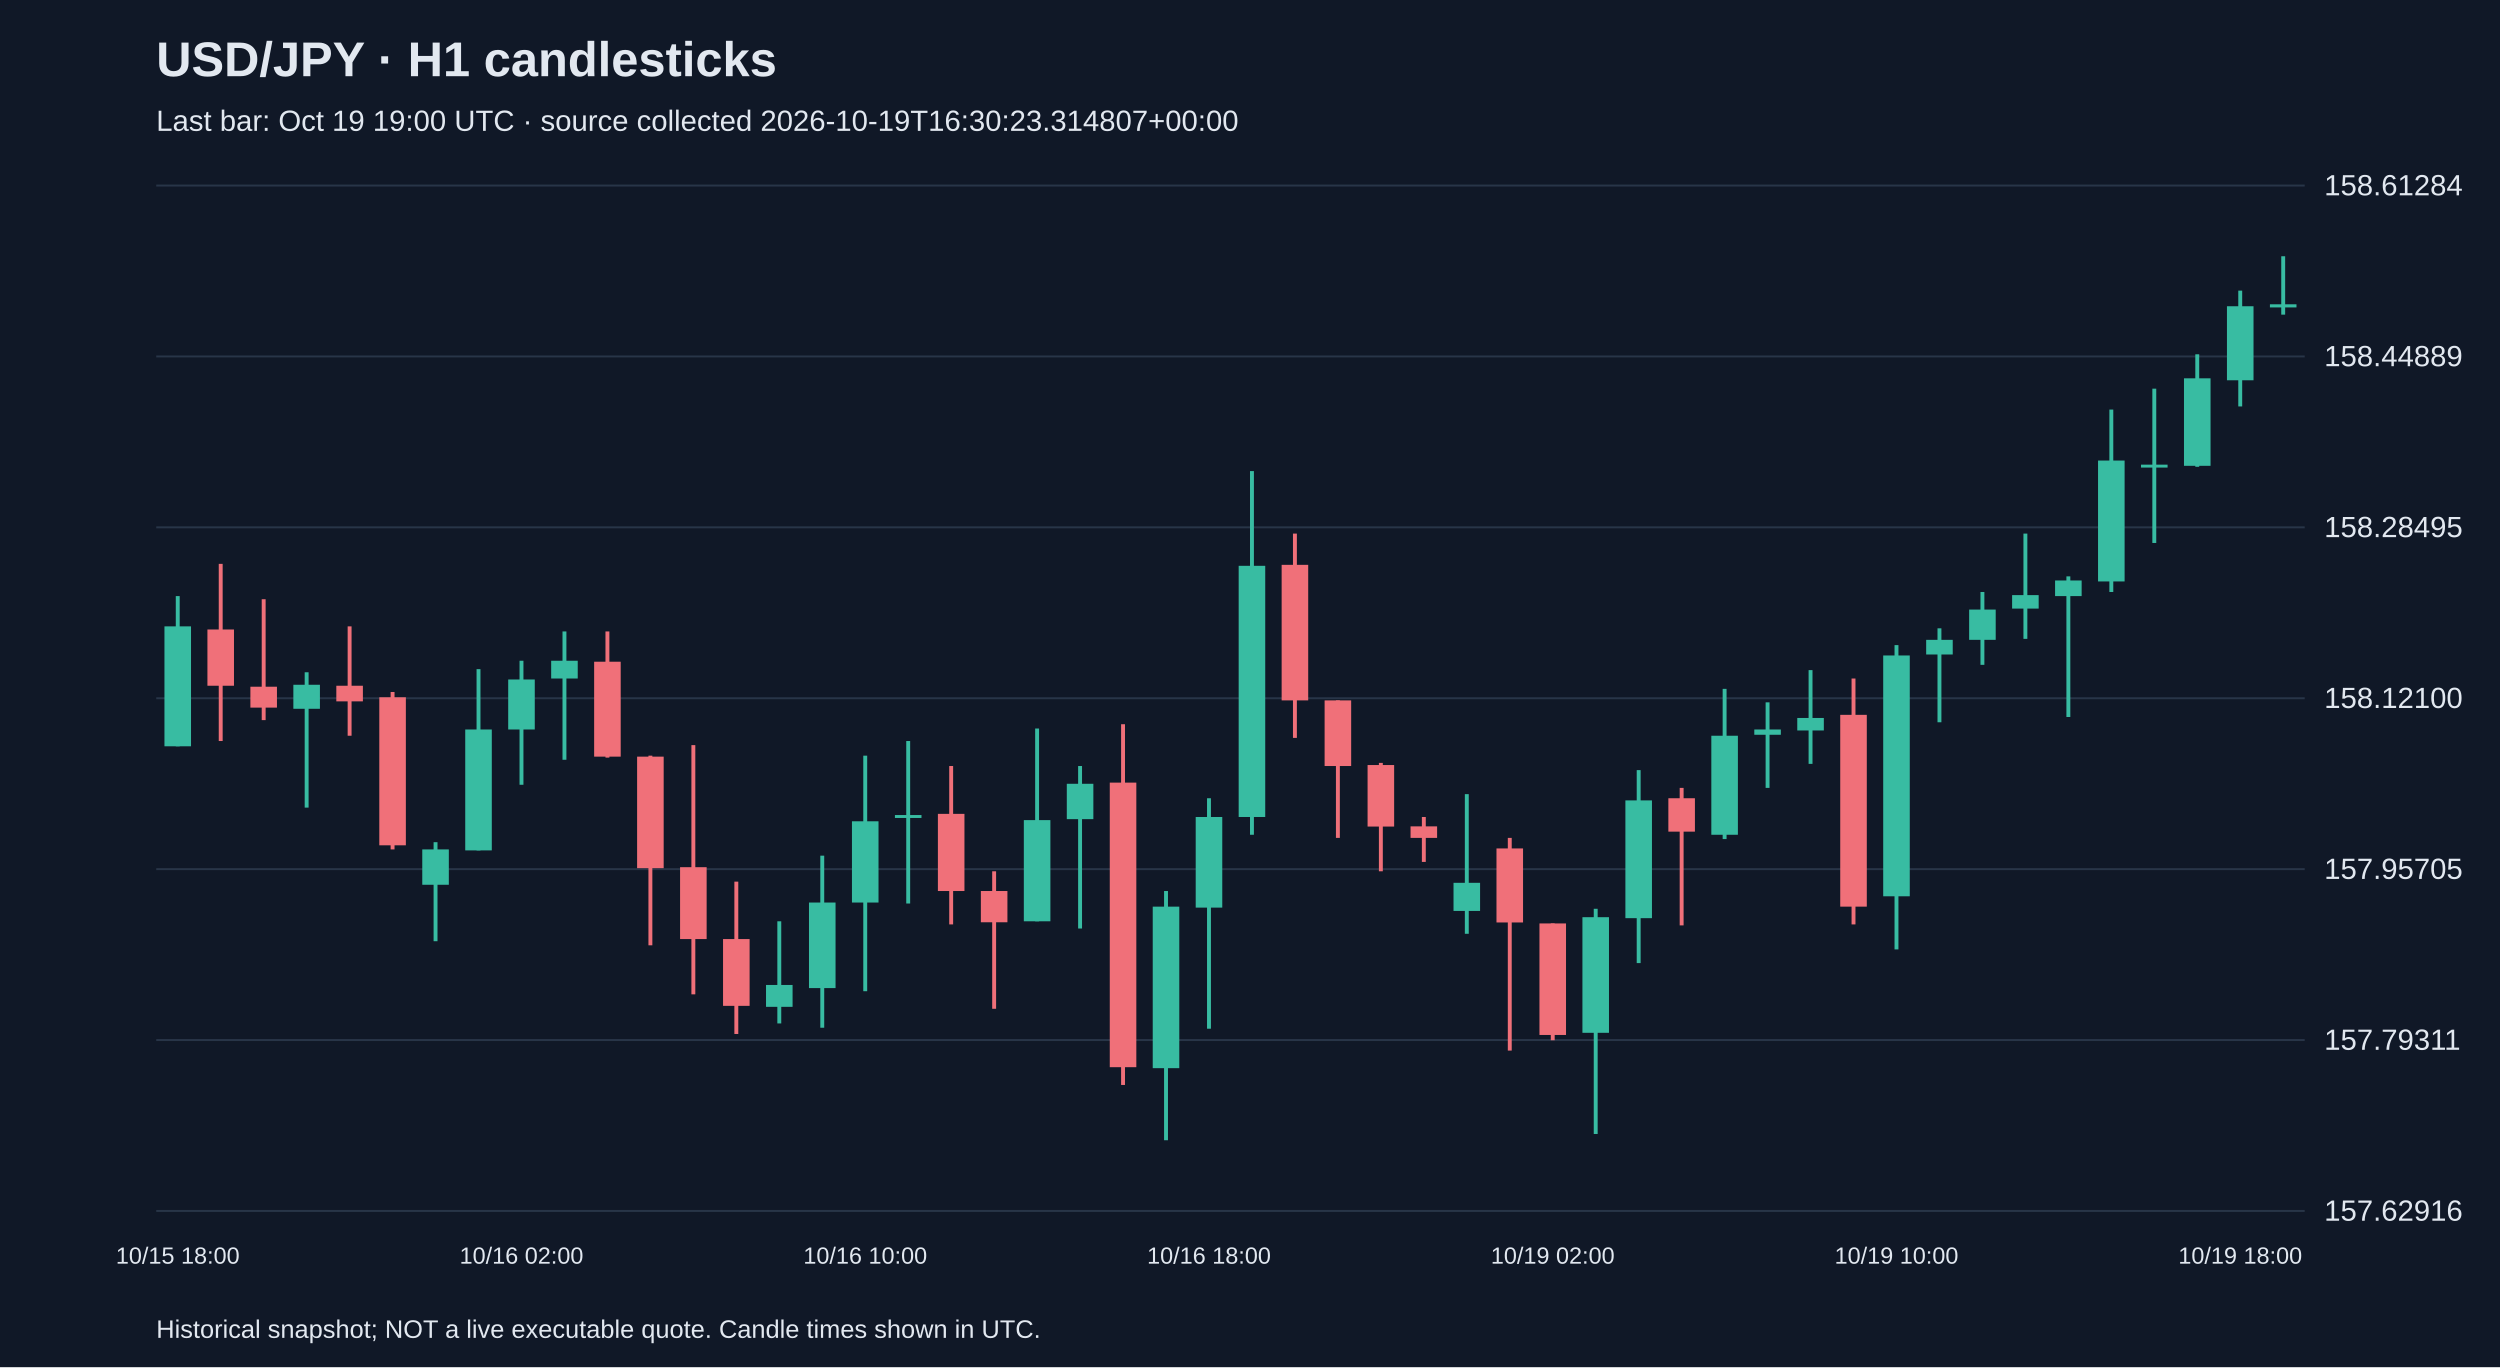
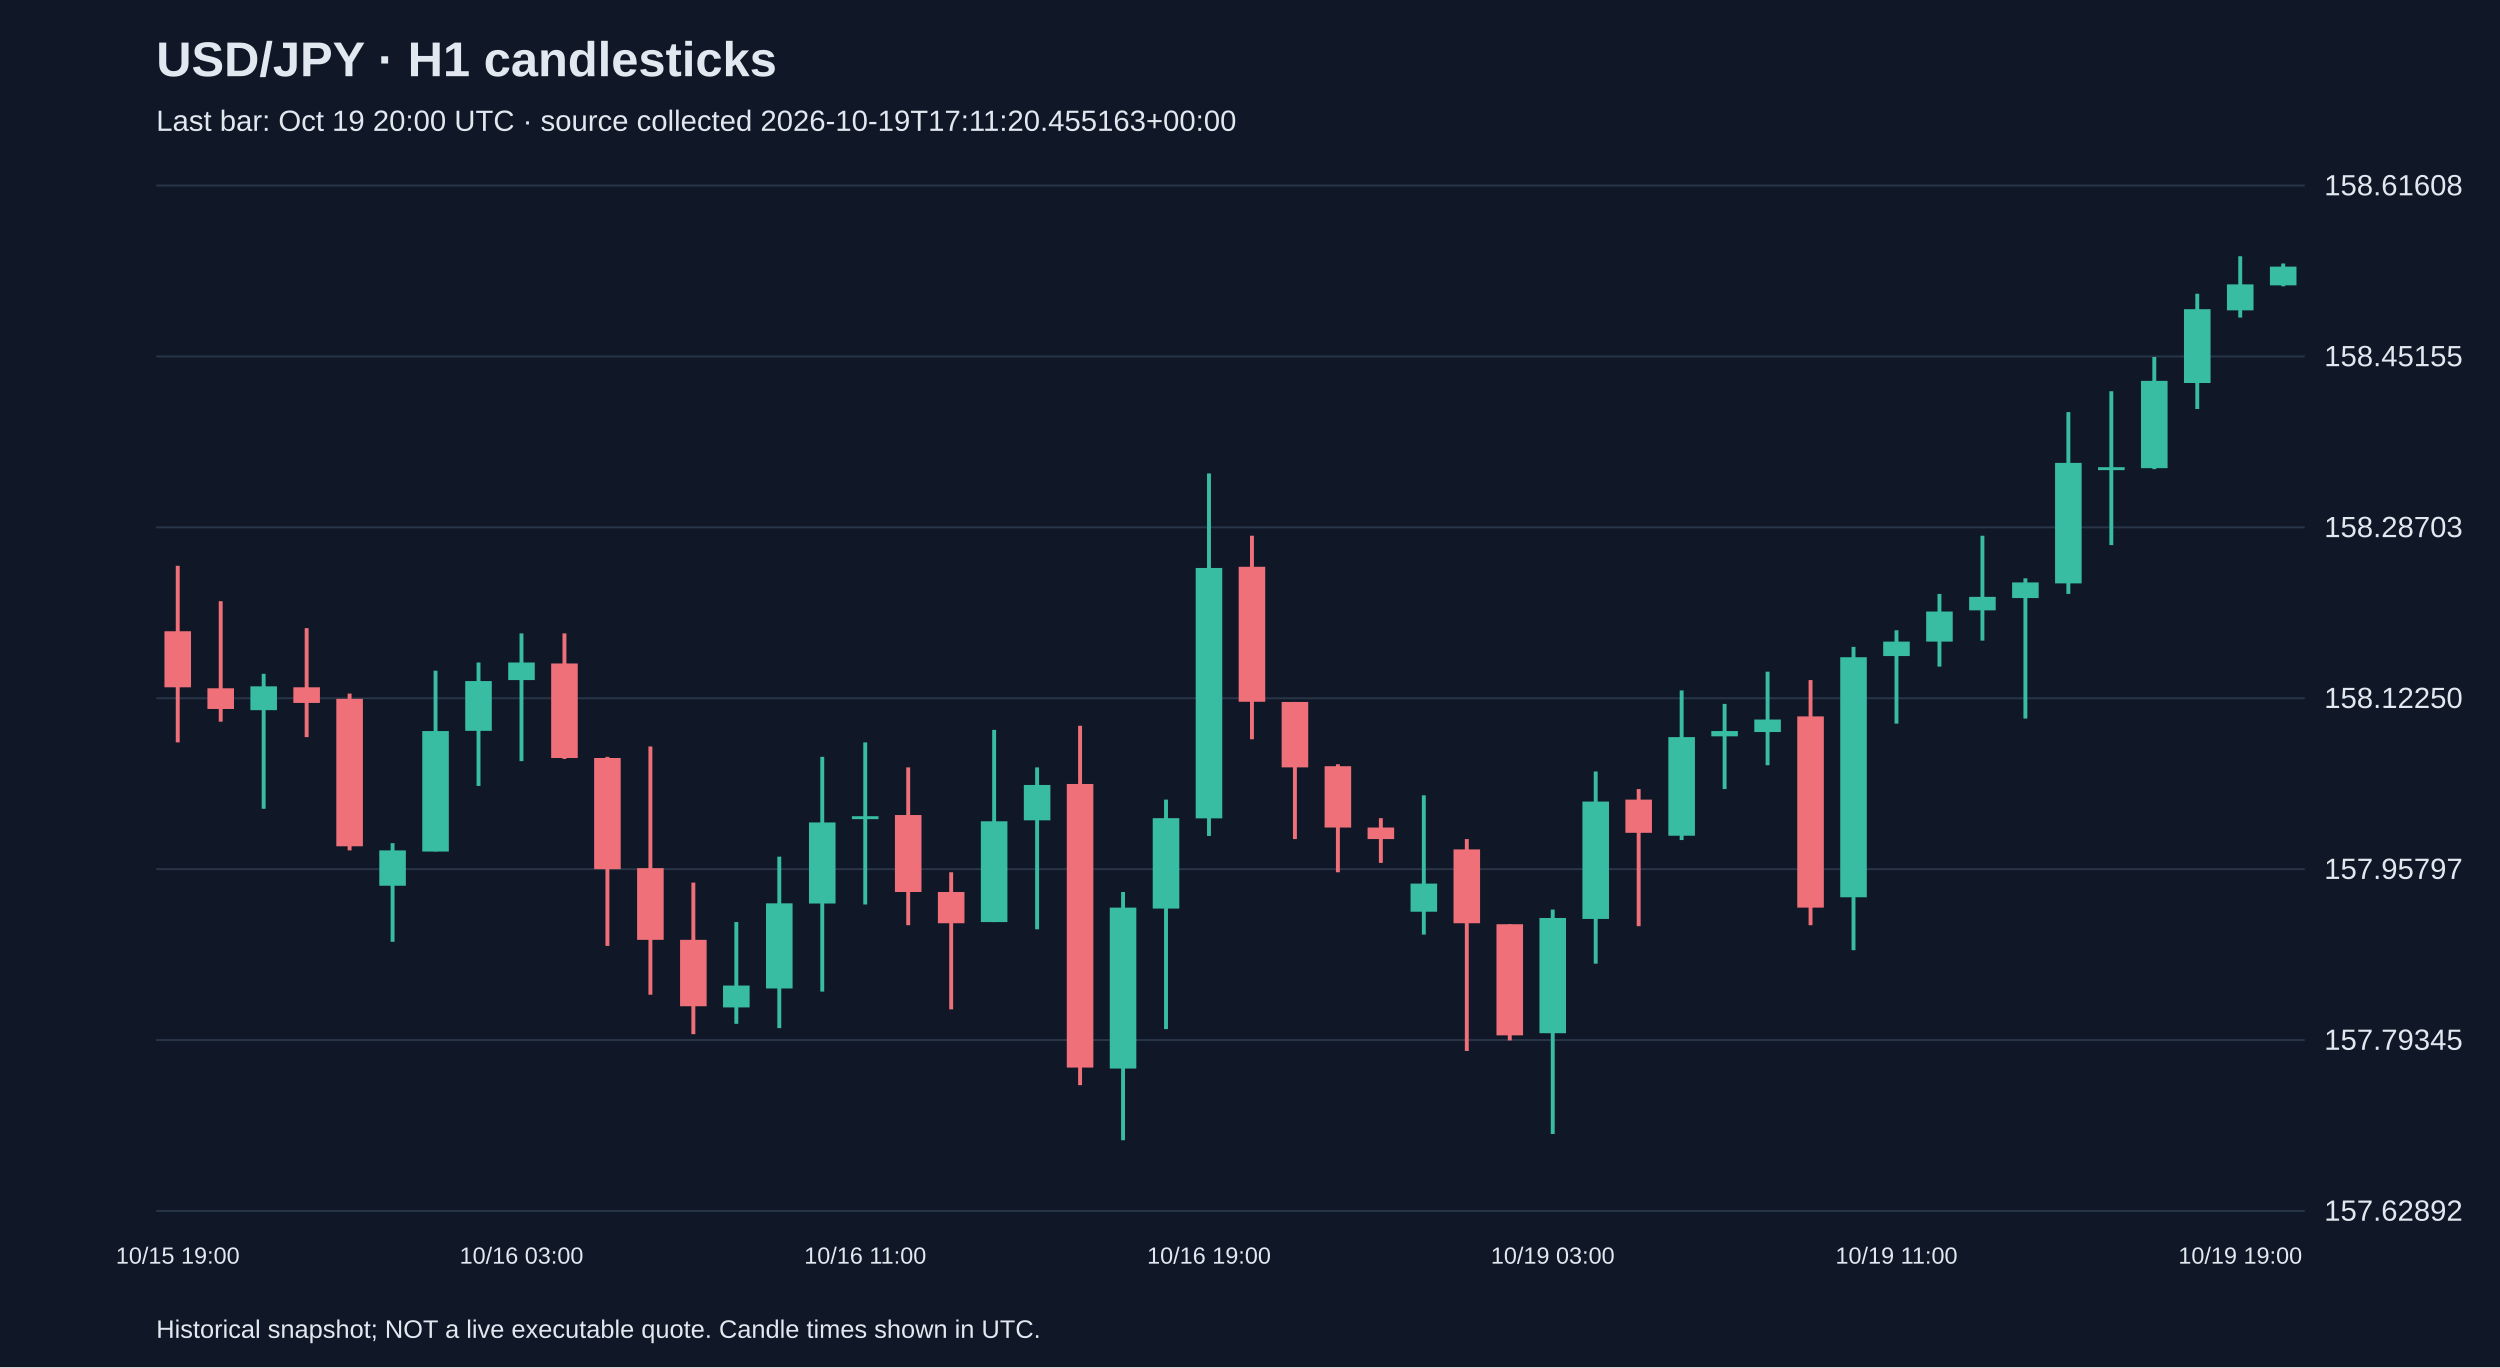
<svg xmlns="http://www.w3.org/2000/svg" viewBox="0 0 1280 700">
  <rect width="100%" height="100%" fill="#101827" />
  <style>text{font-family:Arial,sans-serif;fill:#e2e8f0}</style>
  <text x="80" y="39" font-size="25" font-weight="bold">USD/JPY · H1 candlesticks</text>
-   <text x="80" y="67" font-size="15" fill="#a6b1c5">Last bar: Oct 19 19:00 UTC · source collected 2026-10-19T16:30:23.314807+00:00</text>
+   <text x="80" y="67" font-size="15" fill="#a6b1c5">Last bar: Oct 19 20:00 UTC · source collected 2026-10-19T17:11:20.455163+00:00</text>
  <line x1="80" y1="620.0" x2="1180" y2="620.0" stroke="#283548" />
-   <text x="1190" y="625.0" font-size="15">157.62916</text>
+   <text x="1190" y="625.0" font-size="15">157.62892</text>
  <line x1="80" y1="532.5" x2="1180" y2="532.5" stroke="#283548" />
-   <text x="1190" y="537.5" font-size="15">157.79311</text>
+   <text x="1190" y="537.5" font-size="15">157.79345</text>
  <line x1="80" y1="445.0" x2="1180" y2="445.0" stroke="#283548" />
-   <text x="1190" y="450.0" font-size="15">157.95705</text>
+   <text x="1190" y="450.0" font-size="15">157.95797</text>
  <line x1="80" y1="357.5" x2="1180" y2="357.5" stroke="#283548" />
-   <text x="1190" y="362.5" font-size="15">158.12100</text>
+   <text x="1190" y="362.5" font-size="15">158.12250</text>
  <line x1="80" y1="270.0" x2="1180" y2="270.0" stroke="#283548" />
-   <text x="1190" y="275.0" font-size="15">158.28495</text>
+   <text x="1190" y="275.0" font-size="15">158.28703</text>
  <line x1="80" y1="182.5" x2="1180" y2="182.5" stroke="#283548" />
-   <text x="1190" y="187.5" font-size="15">158.44889</text>
+   <text x="1190" y="187.5" font-size="15">158.45155</text>
  <line x1="80" y1="95.0" x2="1180" y2="95.0" stroke="#283548" />
-   <text x="1190" y="100.0" font-size="15">158.61284</text>
-   <line x1="91.0" y1="305.2" x2="91.0" y2="382.1" stroke="#38bca2" stroke-width="2" />
-   <rect x="84.2" y="320.7" width="13.6" height="61.4" fill="#38bca2" />
-   <text x="91.0" y="647" text-anchor="middle" font-size="12">10/15 18:00</text>
-   <line x1="113.0" y1="288.7" x2="113.0" y2="379.4" stroke="#f07079" stroke-width="2" />
-   <rect x="106.2" y="322.3" width="13.6" height="28.8" fill="#f07079" />
-   <line x1="135.0" y1="306.8" x2="135.0" y2="368.7" stroke="#f07079" stroke-width="2" />
-   <rect x="128.2" y="351.6" width="13.6" height="10.7" fill="#f07079" />
-   <line x1="157.0" y1="344.2" x2="157.0" y2="413.5" stroke="#38bca2" stroke-width="2" />
-   <rect x="150.2" y="350.6" width="13.6" height="12.3" fill="#38bca2" />
-   <line x1="179.0" y1="320.7" x2="179.0" y2="376.7" stroke="#f07079" stroke-width="2" />
-   <rect x="172.2" y="351.1" width="13.6" height="8.0" fill="#f07079" />
-   <line x1="201.0" y1="354.3" x2="201.0" y2="434.9" stroke="#f07079" stroke-width="2" />
-   <rect x="194.2" y="357.0" width="13.6" height="75.8" fill="#f07079" />
-   <line x1="223.0" y1="431.2" x2="223.0" y2="481.9" stroke="#38bca2" stroke-width="2" />
-   <rect x="216.2" y="434.9" width="13.6" height="18.1" fill="#38bca2" />
-   <line x1="245.0" y1="342.6" x2="245.0" y2="435.4" stroke="#38bca2" stroke-width="2" />
-   <rect x="238.2" y="373.5" width="13.6" height="61.9" fill="#38bca2" />
-   <line x1="267.0" y1="338.3" x2="267.0" y2="401.8" stroke="#38bca2" stroke-width="2" />
-   <rect x="260.2" y="347.9" width="13.6" height="25.6" fill="#38bca2" />
-   <text x="267.0" y="647" text-anchor="middle" font-size="12">10/16 02:00</text>
-   <line x1="289.0" y1="323.3" x2="289.0" y2="389.0" stroke="#38bca2" stroke-width="2" />
-   <rect x="282.2" y="338.3" width="13.6" height="9.1" fill="#38bca2" />
-   <line x1="311.0" y1="323.3" x2="311.0" y2="387.9" stroke="#f07079" stroke-width="2" />
-   <rect x="304.2" y="338.8" width="13.6" height="48.6" fill="#f07079" />
-   <line x1="333.0" y1="386.9" x2="333.0" y2="484.0" stroke="#f07079" stroke-width="2" />
-   <rect x="326.2" y="387.4" width="13.6" height="57.1" fill="#f07079" />
-   <line x1="355.0" y1="381.5" x2="355.0" y2="509.1" stroke="#f07079" stroke-width="2" />
-   <rect x="348.2" y="444.0" width="13.6" height="36.8" fill="#f07079" />
-   <line x1="377.0" y1="451.4" x2="377.0" y2="529.4" stroke="#f07079" stroke-width="2" />
-   <rect x="370.2" y="480.8" width="13.6" height="34.2" fill="#f07079" />
-   <line x1="399.0" y1="471.7" x2="399.0" y2="524.0" stroke="#38bca2" stroke-width="2" />
-   <rect x="392.2" y="504.3" width="13.6" height="11.2" fill="#38bca2" />
-   <line x1="421.0" y1="438.1" x2="421.0" y2="526.2" stroke="#38bca2" stroke-width="2" />
-   <rect x="414.2" y="462.1" width="13.6" height="43.8" fill="#38bca2" />
-   <line x1="443.0" y1="386.9" x2="443.0" y2="507.5" stroke="#38bca2" stroke-width="2" />
-   <rect x="436.2" y="420.5" width="13.6" height="41.6" fill="#38bca2" />
-   <text x="443.0" y="647" text-anchor="middle" font-size="12">10/16 10:00</text>
-   <line x1="465.0" y1="379.4" x2="465.0" y2="462.6" stroke="#38bca2" stroke-width="2" />
-   <rect x="458.2" y="417.3" width="13.6" height="1.5" fill="#38bca2" />
-   <line x1="487.0" y1="392.2" x2="487.0" y2="473.3" stroke="#f07079" stroke-width="2" />
-   <rect x="480.2" y="416.7" width="13.6" height="39.5" fill="#f07079" />
-   <line x1="509.0" y1="446.1" x2="509.0" y2="516.5" stroke="#f07079" stroke-width="2" />
-   <rect x="502.2" y="456.2" width="13.6" height="16.0" fill="#f07079" />
-   <line x1="531.0" y1="373.0" x2="531.0" y2="471.7" stroke="#38bca2" stroke-width="2" />
-   <rect x="524.2" y="419.9" width="13.6" height="51.8" fill="#38bca2" />
-   <line x1="553.0" y1="392.2" x2="553.0" y2="475.4" stroke="#38bca2" stroke-width="2" />
-   <rect x="546.2" y="401.3" width="13.6" height="18.1" fill="#38bca2" />
-   <line x1="575.0" y1="370.8" x2="575.0" y2="555.5" stroke="#f07079" stroke-width="2" />
-   <rect x="568.2" y="400.7" width="13.6" height="145.7" fill="#f07079" />
-   <line x1="597.0" y1="456.2" x2="597.0" y2="583.8" stroke="#38bca2" stroke-width="2" />
-   <rect x="590.2" y="464.2" width="13.6" height="82.7" fill="#38bca2" />
-   <line x1="619.0" y1="408.7" x2="619.0" y2="526.7" stroke="#38bca2" stroke-width="2" />
-   <rect x="612.2" y="418.3" width="13.6" height="46.4" fill="#38bca2" />
-   <text x="619.0" y="647" text-anchor="middle" font-size="12">10/16 18:00</text>
-   <line x1="641.0" y1="241.2" x2="641.0" y2="427.4" stroke="#38bca2" stroke-width="2" />
-   <rect x="634.2" y="289.7" width="13.6" height="128.6" fill="#38bca2" />
-   <line x1="663.0" y1="273.2" x2="663.0" y2="377.8" stroke="#f07079" stroke-width="2" />
-   <rect x="656.2" y="289.2" width="13.6" height="69.4" fill="#f07079" />
-   <line x1="685.0" y1="358.6" x2="685.0" y2="429.0" stroke="#f07079" stroke-width="2" />
-   <rect x="678.2" y="358.6" width="13.6" height="33.6" fill="#f07079" />
-   <line x1="707.0" y1="390.6" x2="707.0" y2="446.1" stroke="#f07079" stroke-width="2" />
-   <rect x="700.2" y="391.7" width="13.6" height="31.5" fill="#f07079" />
-   <line x1="729.0" y1="418.3" x2="729.0" y2="441.3" stroke="#f07079" stroke-width="2" />
-   <rect x="722.2" y="423.1" width="13.6" height="5.9" fill="#f07079" />
-   <line x1="751.0" y1="406.6" x2="751.0" y2="478.1" stroke="#38bca2" stroke-width="2" />
-   <rect x="744.2" y="452.0" width="13.6" height="14.4" fill="#38bca2" />
-   <line x1="773.0" y1="429.0" x2="773.0" y2="537.9" stroke="#f07079" stroke-width="2" />
-   <rect x="766.2" y="434.4" width="13.6" height="37.9" fill="#f07079" />
-   <line x1="795.0" y1="472.8" x2="795.0" y2="532.6" stroke="#f07079" stroke-width="2" />
-   <rect x="788.2" y="472.8" width="13.6" height="57.1" fill="#f07079" />
-   <text x="795.0" y="647" text-anchor="middle" font-size="12">10/19 02:00</text>
-   <line x1="817.0" y1="465.3" x2="817.0" y2="580.6" stroke="#38bca2" stroke-width="2" />
-   <rect x="810.2" y="469.6" width="13.6" height="59.2" fill="#38bca2" />
-   <line x1="839.0" y1="394.3" x2="839.0" y2="493.1" stroke="#38bca2" stroke-width="2" />
-   <rect x="832.2" y="409.8" width="13.6" height="60.3" fill="#38bca2" />
-   <line x1="861.0" y1="403.4" x2="861.0" y2="473.8" stroke="#f07079" stroke-width="2" />
-   <rect x="854.2" y="408.7" width="13.6" height="17.1" fill="#f07079" />
-   <line x1="883.0" y1="352.7" x2="883.0" y2="429.6" stroke="#38bca2" stroke-width="2" />
-   <rect x="876.2" y="376.7" width="13.6" height="50.7" fill="#38bca2" />
-   <line x1="905.0" y1="359.6" x2="905.0" y2="403.4" stroke="#38bca2" stroke-width="2" />
-   <rect x="898.2" y="373.5" width="13.6" height="2.7" fill="#38bca2" />
-   <line x1="927.0" y1="343.1" x2="927.0" y2="391.1" stroke="#38bca2" stroke-width="2" />
-   <rect x="920.2" y="367.6" width="13.6" height="6.4" fill="#38bca2" />
-   <line x1="949.0" y1="347.4" x2="949.0" y2="473.3" stroke="#f07079" stroke-width="2" />
-   <rect x="942.2" y="366.0" width="13.6" height="98.2" fill="#f07079" />
-   <line x1="971.0" y1="330.3" x2="971.0" y2="486.1" stroke="#38bca2" stroke-width="2" />
-   <rect x="964.2" y="335.6" width="13.6" height="123.3" fill="#38bca2" />
-   <text x="971.0" y="647" text-anchor="middle" font-size="12">10/19 10:00</text>
-   <line x1="993.0" y1="321.7" x2="993.0" y2="369.8" stroke="#38bca2" stroke-width="2" />
-   <rect x="986.2" y="327.6" width="13.6" height="7.5" fill="#38bca2" />
-   <line x1="1015.0" y1="303.1" x2="1015.0" y2="340.4" stroke="#38bca2" stroke-width="2" />
-   <rect x="1008.2" y="312.1" width="13.6" height="15.5" fill="#38bca2" />
-   <line x1="1037.0" y1="273.2" x2="1037.0" y2="327.1" stroke="#38bca2" stroke-width="2" />
-   <rect x="1030.2" y="304.7" width="13.6" height="6.9" fill="#38bca2" />
-   <line x1="1059.0" y1="295.1" x2="1059.0" y2="367.1" stroke="#38bca2" stroke-width="2" />
-   <rect x="1052.2" y="297.2" width="13.6" height="8.0" fill="#38bca2" />
-   <line x1="1081.0" y1="209.7" x2="1081.0" y2="303.1" stroke="#38bca2" stroke-width="2" />
-   <rect x="1074.2" y="235.8" width="13.6" height="61.9" fill="#38bca2" />
-   <line x1="1103.0" y1="199.0" x2="1103.0" y2="278.0" stroke="#38bca2" stroke-width="2" />
-   <rect x="1096.2" y="237.9" width="13.6" height="1.5" fill="#38bca2" />
-   <line x1="1125.0" y1="181.4" x2="1125.0" y2="239.0" stroke="#38bca2" stroke-width="2" />
-   <rect x="1118.2" y="193.7" width="13.6" height="44.8" fill="#38bca2" />
-   <line x1="1147.0" y1="148.8" x2="1147.0" y2="208.1" stroke="#38bca2" stroke-width="2" />
-   <rect x="1140.2" y="156.8" width="13.6" height="37.9" fill="#38bca2" />
-   <text x="1147.0" y="647" text-anchor="middle" font-size="12">10/19 18:00</text>
-   <line x1="1169.0" y1="131.2" x2="1169.0" y2="161.1" stroke="#38bca2" stroke-width="2" />
-   <rect x="1162.2" y="155.8" width="13.6" height="1.6" fill="#38bca2" />
+   <text x="1190" y="100.0" font-size="15">158.61608</text>
+   <line x1="91.0" y1="289.7" x2="91.0" y2="380.1" stroke="#f07079" stroke-width="2" />
+   <rect x="84.2" y="323.2" width="13.6" height="28.7" fill="#f07079" />
+   <text x="91.0" y="647" text-anchor="middle" font-size="12">10/15 19:00</text>
+   <line x1="113.0" y1="307.8" x2="113.0" y2="369.5" stroke="#f07079" stroke-width="2" />
+   <rect x="106.2" y="352.4" width="13.6" height="10.6" fill="#f07079" />
+   <line x1="135.0" y1="345.0" x2="135.0" y2="414.1" stroke="#38bca2" stroke-width="2" />
+   <rect x="128.2" y="351.4" width="13.6" height="12.2" fill="#38bca2" />
+   <line x1="157.0" y1="321.6" x2="157.0" y2="377.4" stroke="#f07079" stroke-width="2" />
+   <rect x="150.2" y="351.9" width="13.6" height="8.0" fill="#f07079" />
+   <line x1="179.0" y1="355.1" x2="179.0" y2="435.4" stroke="#f07079" stroke-width="2" />
+   <rect x="172.2" y="357.8" width="13.6" height="75.5" fill="#f07079" />
+   <line x1="201.0" y1="431.7" x2="201.0" y2="482.2" stroke="#38bca2" stroke-width="2" />
+   <rect x="194.2" y="435.4" width="13.6" height="18.1" fill="#38bca2" />
+   <line x1="223.0" y1="343.4" x2="223.0" y2="435.9" stroke="#38bca2" stroke-width="2" />
+   <rect x="216.2" y="374.3" width="13.6" height="61.7" fill="#38bca2" />
+   <line x1="245.0" y1="339.2" x2="245.0" y2="402.4" stroke="#38bca2" stroke-width="2" />
+   <rect x="238.2" y="348.7" width="13.6" height="25.5" fill="#38bca2" />
+   <line x1="267.0" y1="324.3" x2="267.0" y2="389.7" stroke="#38bca2" stroke-width="2" />
+   <rect x="260.2" y="339.2" width="13.6" height="9.0" fill="#38bca2" />
+   <text x="267.0" y="647" text-anchor="middle" font-size="12">10/16 03:00</text>
+   <line x1="289.0" y1="324.3" x2="289.0" y2="388.6" stroke="#f07079" stroke-width="2" />
+   <rect x="282.2" y="339.7" width="13.6" height="48.4" fill="#f07079" />
+   <line x1="311.0" y1="387.5" x2="311.0" y2="484.3" stroke="#f07079" stroke-width="2" />
+   <rect x="304.2" y="388.1" width="13.6" height="56.9" fill="#f07079" />
+   <line x1="333.0" y1="382.2" x2="333.0" y2="509.3" stroke="#f07079" stroke-width="2" />
+   <rect x="326.2" y="444.5" width="13.6" height="36.7" fill="#f07079" />
+   <line x1="355.0" y1="451.9" x2="355.0" y2="529.5" stroke="#f07079" stroke-width="2" />
+   <rect x="348.2" y="481.2" width="13.6" height="34.0" fill="#f07079" />
+   <line x1="377.0" y1="472.1" x2="377.0" y2="524.2" stroke="#38bca2" stroke-width="2" />
+   <rect x="370.2" y="504.6" width="13.6" height="11.2" fill="#38bca2" />
+   <line x1="399.0" y1="438.6" x2="399.0" y2="526.4" stroke="#38bca2" stroke-width="2" />
+   <rect x="392.2" y="462.5" width="13.6" height="43.6" fill="#38bca2" />
+   <line x1="421.0" y1="387.5" x2="421.0" y2="507.7" stroke="#38bca2" stroke-width="2" />
+   <rect x="414.2" y="421.1" width="13.6" height="41.5" fill="#38bca2" />
+   <line x1="443.0" y1="380.1" x2="443.0" y2="463.1" stroke="#38bca2" stroke-width="2" />
+   <rect x="436.2" y="417.9" width="13.6" height="1.5" fill="#38bca2" />
+   <text x="443.0" y="647" text-anchor="middle" font-size="12">10/16 11:00</text>
+   <line x1="465.0" y1="392.9" x2="465.0" y2="473.7" stroke="#f07079" stroke-width="2" />
+   <rect x="458.2" y="417.3" width="13.6" height="39.4" fill="#f07079" />
+   <line x1="487.0" y1="446.6" x2="487.0" y2="516.8" stroke="#f07079" stroke-width="2" />
+   <rect x="480.2" y="456.7" width="13.6" height="16.0" fill="#f07079" />
+   <line x1="509.0" y1="373.7" x2="509.0" y2="472.1" stroke="#38bca2" stroke-width="2" />
+   <rect x="502.2" y="420.5" width="13.6" height="51.6" fill="#38bca2" />
+   <line x1="531.0" y1="392.9" x2="531.0" y2="475.8" stroke="#38bca2" stroke-width="2" />
+   <rect x="524.2" y="401.9" width="13.6" height="18.1" fill="#38bca2" />
+   <line x1="553.0" y1="371.6" x2="553.0" y2="555.6" stroke="#f07079" stroke-width="2" />
+   <rect x="546.2" y="401.4" width="13.6" height="145.2" fill="#f07079" />
+   <line x1="575.0" y1="456.7" x2="575.0" y2="583.8" stroke="#38bca2" stroke-width="2" />
+   <rect x="568.2" y="464.7" width="13.6" height="82.4" fill="#38bca2" />
+   <line x1="597.0" y1="409.4" x2="597.0" y2="526.9" stroke="#38bca2" stroke-width="2" />
+   <rect x="590.2" y="418.9" width="13.6" height="46.3" fill="#38bca2" />
+   <line x1="619.0" y1="242.4" x2="619.0" y2="428.0" stroke="#38bca2" stroke-width="2" />
+   <rect x="612.2" y="290.8" width="13.6" height="128.2" fill="#38bca2" />
+   <text x="619.0" y="647" text-anchor="middle" font-size="12">10/16 19:00</text>
+   <line x1="641.0" y1="274.3" x2="641.0" y2="378.5" stroke="#f07079" stroke-width="2" />
+   <rect x="634.2" y="290.2" width="13.6" height="69.1" fill="#f07079" />
+   <line x1="663.0" y1="359.4" x2="663.0" y2="429.6" stroke="#f07079" stroke-width="2" />
+   <rect x="656.2" y="359.4" width="13.6" height="33.5" fill="#f07079" />
+   <line x1="685.0" y1="391.3" x2="685.0" y2="446.6" stroke="#f07079" stroke-width="2" />
+   <rect x="678.2" y="392.3" width="13.6" height="31.4" fill="#f07079" />
+   <line x1="707.0" y1="418.9" x2="707.0" y2="441.8" stroke="#f07079" stroke-width="2" />
+   <rect x="700.2" y="423.7" width="13.6" height="5.9" fill="#f07079" />
+   <line x1="729.0" y1="407.2" x2="729.0" y2="478.5" stroke="#38bca2" stroke-width="2" />
+   <rect x="722.2" y="452.4" width="13.6" height="14.4" fill="#38bca2" />
+   <line x1="751.0" y1="429.6" x2="751.0" y2="538.1" stroke="#f07079" stroke-width="2" />
+   <rect x="744.2" y="434.9" width="13.6" height="37.8" fill="#f07079" />
+   <line x1="773.0" y1="473.2" x2="773.0" y2="532.7" stroke="#f07079" stroke-width="2" />
+   <rect x="766.2" y="473.2" width="13.6" height="56.9" fill="#f07079" />
+   <line x1="795.0" y1="465.7" x2="795.0" y2="580.6" stroke="#38bca2" stroke-width="2" />
+   <rect x="788.2" y="470.0" width="13.6" height="59.0" fill="#38bca2" />
+   <text x="795.0" y="647" text-anchor="middle" font-size="12">10/19 03:00</text>
+   <line x1="817.0" y1="395.0" x2="817.0" y2="493.4" stroke="#38bca2" stroke-width="2" />
+   <rect x="810.2" y="410.4" width="13.6" height="60.1" fill="#38bca2" />
+   <line x1="839.0" y1="404.0" x2="839.0" y2="474.2" stroke="#f07079" stroke-width="2" />
+   <rect x="832.2" y="409.4" width="13.6" height="17.0" fill="#f07079" />
+   <line x1="861.0" y1="353.5" x2="861.0" y2="430.1" stroke="#38bca2" stroke-width="2" />
+   <rect x="854.2" y="377.4" width="13.6" height="50.5" fill="#38bca2" />
+   <line x1="883.0" y1="360.4" x2="883.0" y2="404.0" stroke="#38bca2" stroke-width="2" />
+   <rect x="876.2" y="374.3" width="13.6" height="2.7" fill="#38bca2" />
+   <line x1="905.0" y1="343.9" x2="905.0" y2="391.8" stroke="#38bca2" stroke-width="2" />
+   <rect x="898.2" y="368.4" width="13.6" height="6.4" fill="#38bca2" />
+   <line x1="927.0" y1="348.2" x2="927.0" y2="473.7" stroke="#f07079" stroke-width="2" />
+   <rect x="920.2" y="366.8" width="13.6" height="97.9" fill="#f07079" />
+   <line x1="949.0" y1="331.2" x2="949.0" y2="486.5" stroke="#38bca2" stroke-width="2" />
+   <rect x="942.2" y="336.5" width="13.6" height="122.9" fill="#38bca2" />
+   <line x1="971.0" y1="322.7" x2="971.0" y2="370.5" stroke="#38bca2" stroke-width="2" />
+   <rect x="964.2" y="328.5" width="13.6" height="7.4" fill="#38bca2" />
+   <text x="971.0" y="647" text-anchor="middle" font-size="12">10/19 11:00</text>
+   <line x1="993.0" y1="304.1" x2="993.0" y2="341.3" stroke="#38bca2" stroke-width="2" />
+   <rect x="986.2" y="313.1" width="13.6" height="15.4" fill="#38bca2" />
+   <line x1="1015.0" y1="274.3" x2="1015.0" y2="328.0" stroke="#38bca2" stroke-width="2" />
+   <rect x="1008.2" y="305.6" width="13.6" height="6.9" fill="#38bca2" />
+   <line x1="1037.0" y1="296.1" x2="1037.0" y2="367.9" stroke="#38bca2" stroke-width="2" />
+   <rect x="1030.2" y="298.2" width="13.6" height="8.0" fill="#38bca2" />
+   <line x1="1059.0" y1="211.0" x2="1059.0" y2="304.1" stroke="#38bca2" stroke-width="2" />
+   <rect x="1052.2" y="237.0" width="13.6" height="61.7" fill="#38bca2" />
+   <line x1="1081.0" y1="200.3" x2="1081.0" y2="279.1" stroke="#38bca2" stroke-width="2" />
+   <rect x="1074.2" y="239.2" width="13.6" height="1.5" fill="#38bca2" />
+   <line x1="1103.0" y1="182.8" x2="1103.0" y2="240.2" stroke="#38bca2" stroke-width="2" />
+   <rect x="1096.2" y="195.0" width="13.6" height="44.7" fill="#38bca2" />
+   <line x1="1125.0" y1="150.4" x2="1125.0" y2="209.4" stroke="#38bca2" stroke-width="2" />
+   <rect x="1118.2" y="158.3" width="13.6" height="37.8" fill="#38bca2" />
+   <line x1="1147.0" y1="131.2" x2="1147.0" y2="162.6" stroke="#38bca2" stroke-width="2" />
+   <rect x="1140.2" y="145.6" width="13.6" height="13.3" fill="#38bca2" />
+   <text x="1147.0" y="647" text-anchor="middle" font-size="12">10/19 19:00</text>
+   <line x1="1169.0" y1="134.9" x2="1169.0" y2="146.6" stroke="#38bca2" stroke-width="2" />
+   <rect x="1162.2" y="136.5" width="13.6" height="9.6" fill="#38bca2" />
  <text x="80" y="685" font-size="13">Historical snapshot; NOT a live executable quote. Candle times shown in UTC.</text>
</svg>
